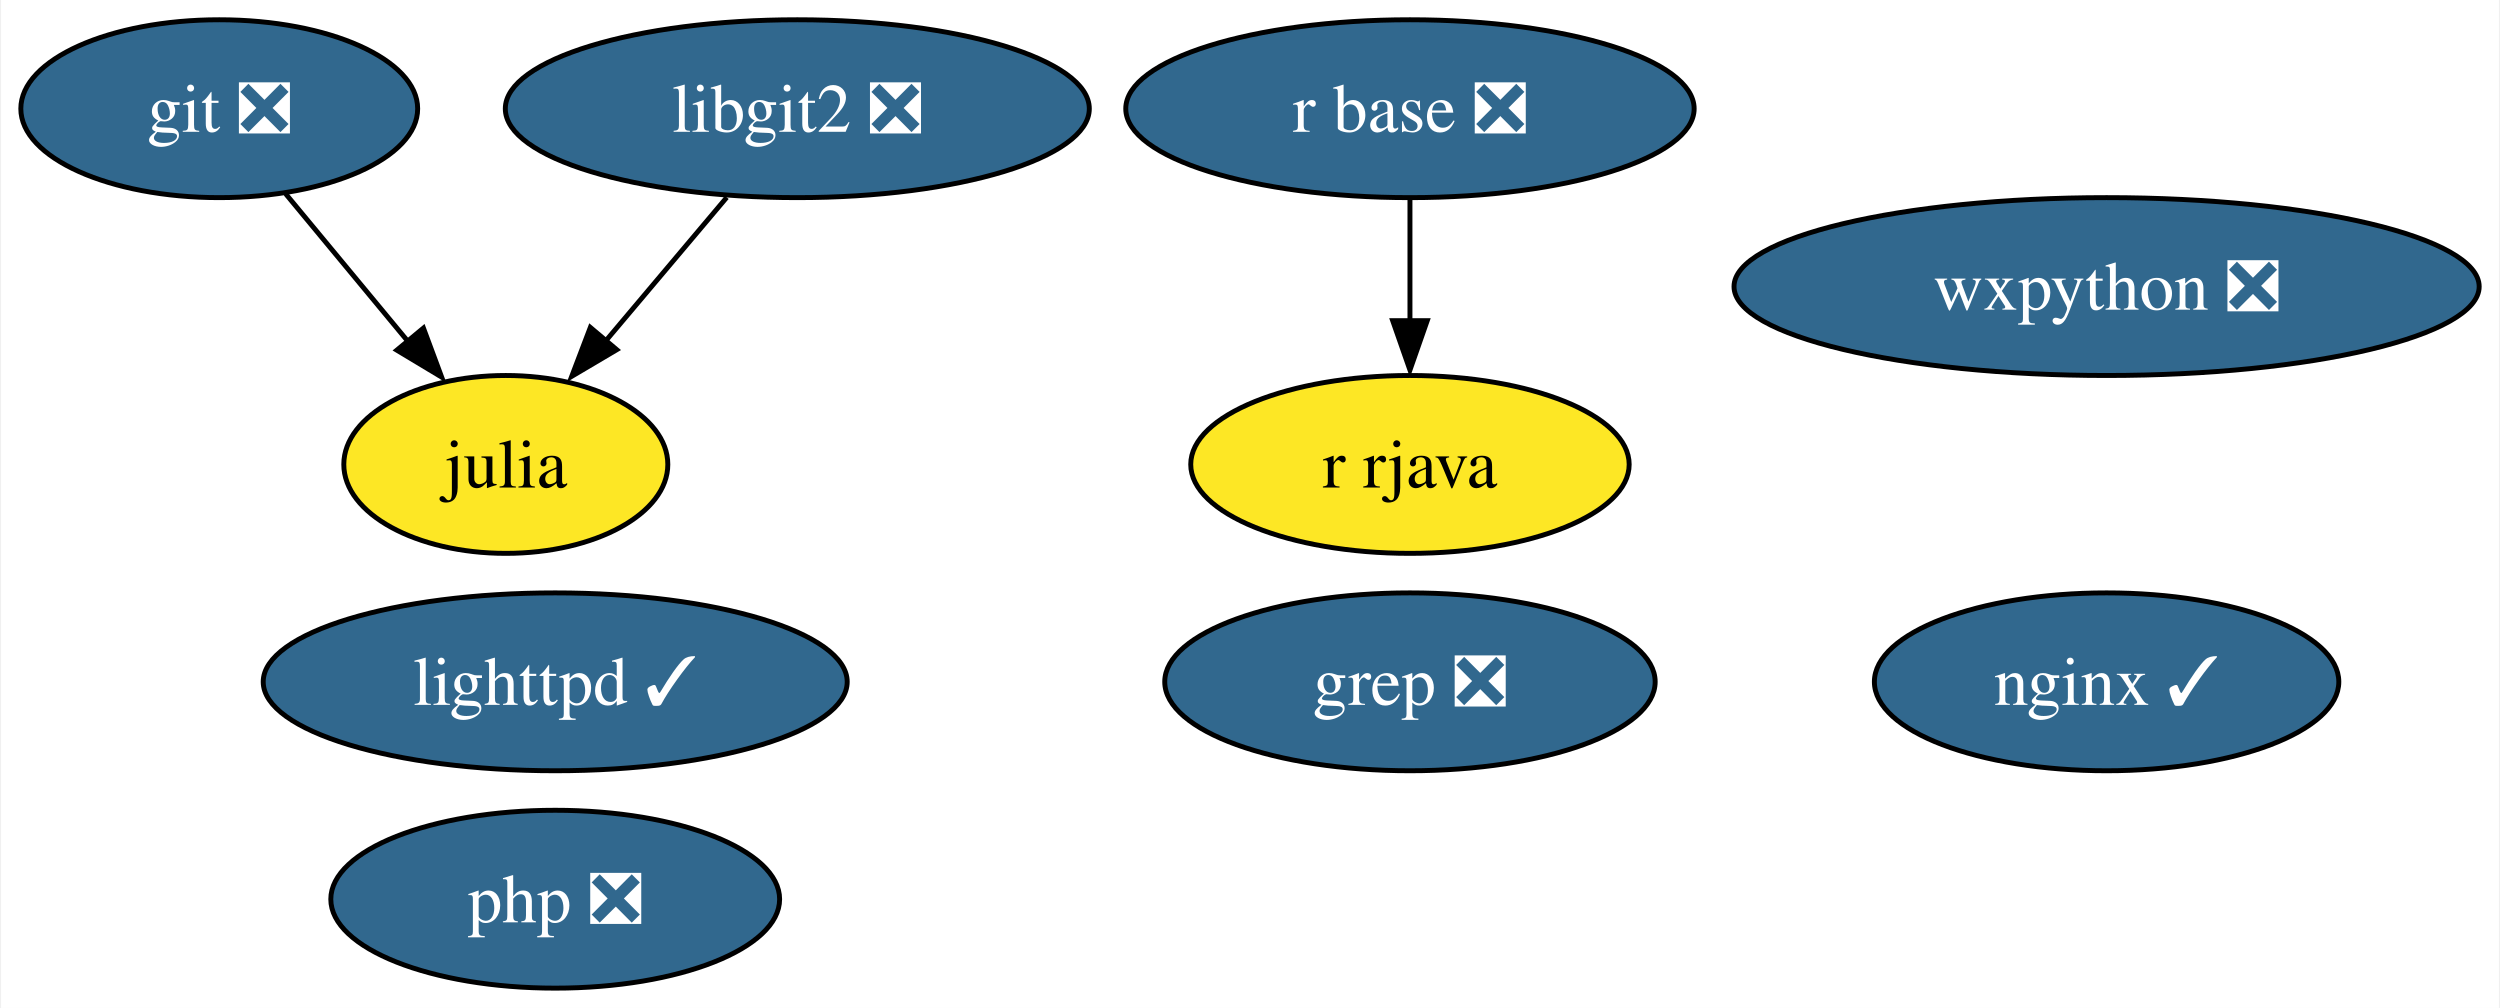
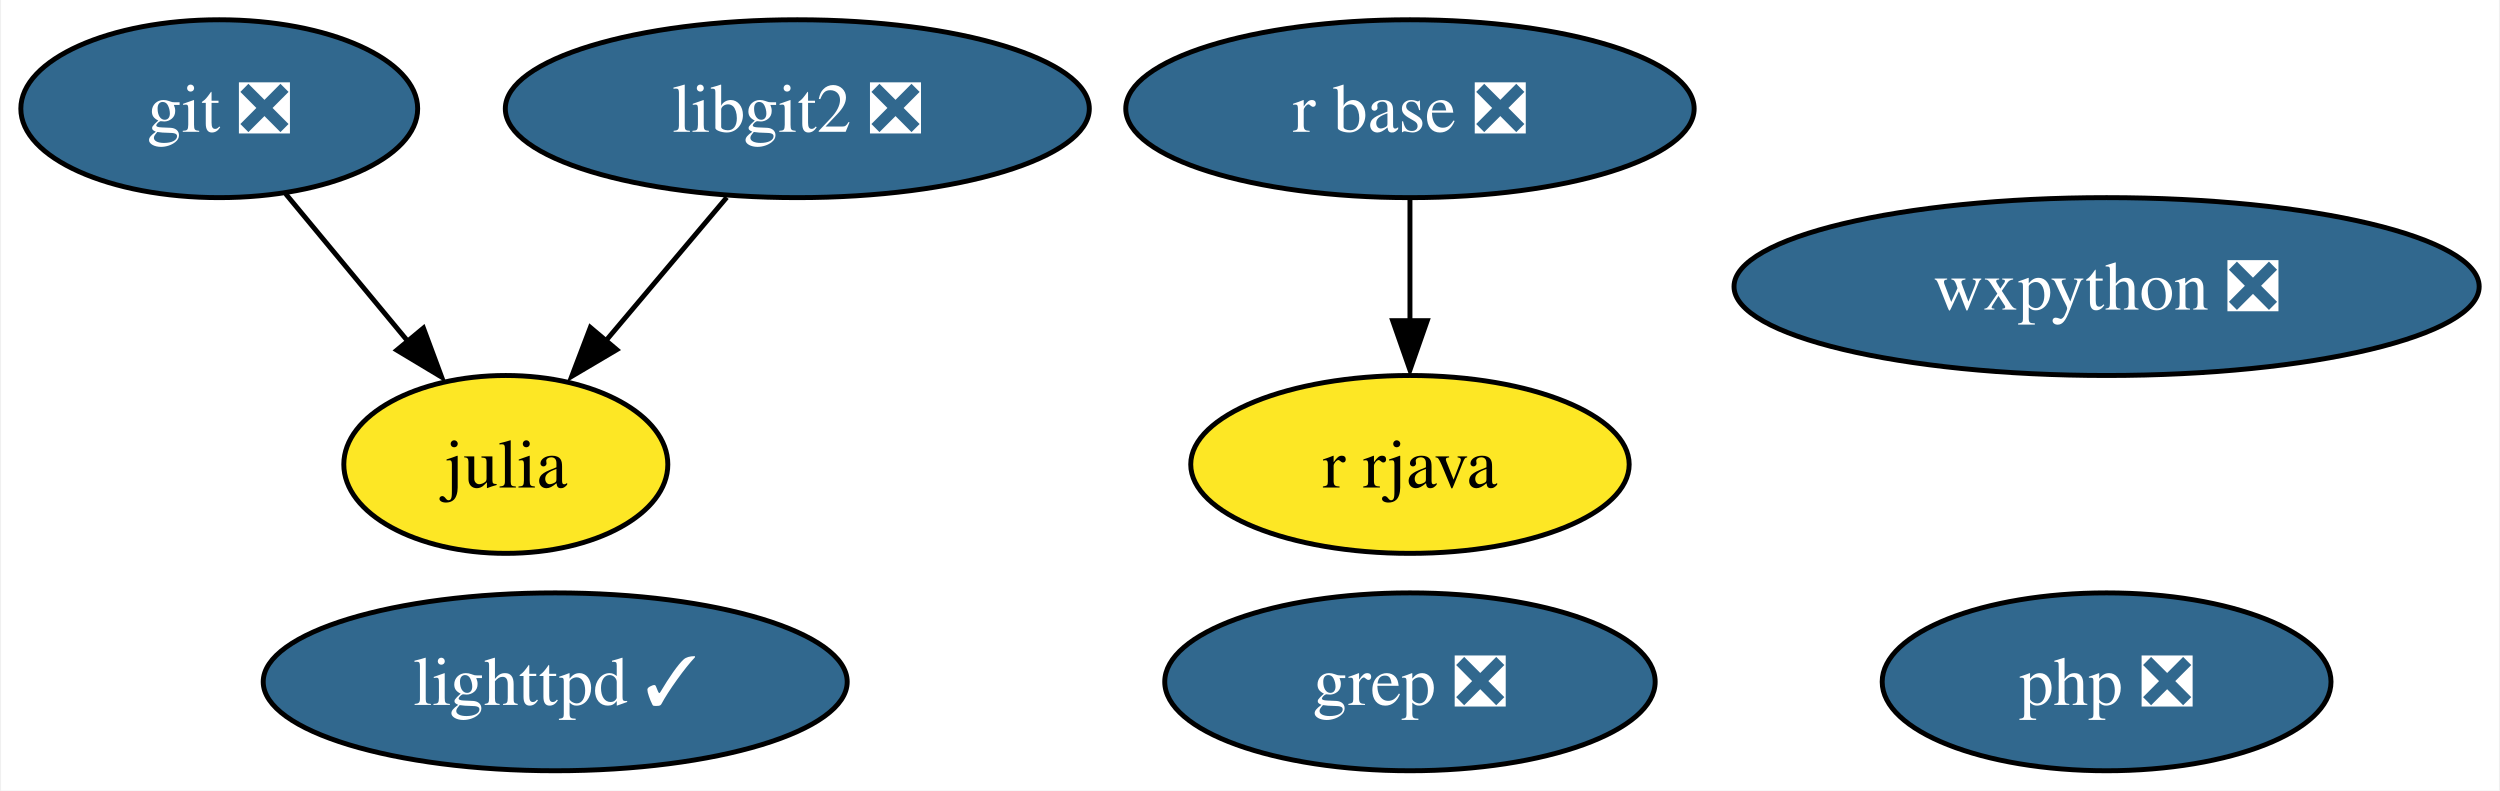
- <svg xmlns="http://www.w3.org/2000/svg" xmlns:xlink="http://www.w3.org/1999/xlink" width="506pt" height="204pt" viewBox="0.00 0.00 505.57 204.00">
-   <g id="graph0" class="graph" transform="scale(1 1) rotate(0) translate(4 200)">
-     <polygon fill="white" stroke="none" points="-4,4 -4,-200 501.57,-200 501.57,4 -4,4" />
+ <svg xmlns="http://www.w3.org/2000/svg" xmlns:xlink="http://www.w3.org/1999/xlink" width="506pt" height="160pt" viewBox="0.00 0.00 505.57 160.00">
+   <g id="graph0" class="graph" transform="scale(1 1) rotate(0) translate(4 156)">
+     <polygon fill="white" stroke="none" points="-4,4 -4,-156 501.57,-156 501.57,4 -4,4" />
    <g id="node1" class="node">
      <g id="a_node1">
        <a xlink:href="https://github.com/conda-forge/git-feedstock/pull/136" xlink:title="git ❎">
-           <ellipse fill="#31688e" stroke="black" cx="40.16" cy="-178" rx="40.16" ry="18" />
-           <text text-anchor="middle" x="40.16" y="-173.32" font-family="Times,serif" font-size="14.00" fill="white">git ❎</text>
+           <ellipse fill="#31688e" stroke="black" cx="40.16" cy="-134" rx="40.16" ry="18" />
+           <text text-anchor="middle" x="40.16" y="-129.32" font-family="Times,serif" font-size="14.00" fill="white">git ❎</text>
        </a>
      </g>
    </g>
    <g id="node2" class="node">
      <g id="a_node2">
        <a xlink:href="https://github.com/conda-forge/julia-feedstock" xlink:title="julia">
-           <ellipse fill="#fde725" stroke="black" cx="98.16" cy="-106" rx="32.79" ry="18" />
-           <text text-anchor="middle" x="98.16" y="-101.33" font-family="Times,serif" font-size="14.00">julia</text>
+           <ellipse fill="#fde725" stroke="black" cx="98.16" cy="-62" rx="32.79" ry="18" />
+           <text text-anchor="middle" x="98.16" y="-57.33" font-family="Times,serif" font-size="14.00">julia</text>
        </a>
      </g>
    </g>
    <g id="edge1" class="edge">
-       <path fill="none" stroke="black" d="M53.61,-160.76C60.96,-151.89 70.21,-140.74 78.36,-130.89" />
-       <polygon fill="black" stroke="black" points="81.49,-133.6 85.18,-123.67 76.1,-129.13 81.49,-133.6" />
+       <path fill="none" stroke="black" d="M53.61,-116.76C60.96,-107.89 70.21,-96.74 78.36,-86.89" />
+       <polygon fill="black" stroke="black" points="81.49,-89.6 85.18,-79.67 76.1,-85.13 81.49,-89.6" />
    </g>
    <g id="node3" class="node">
      <g id="a_node3">
        <a xlink:href="https://github.com/conda-forge/lighttpd-feedstock/pull/27" xlink:title="lighttpd ✓">
-           <ellipse fill="#31688e" stroke="black" cx="108.16" cy="-62" rx="59.1" ry="18" />
-           <text text-anchor="middle" x="108.16" y="-57.33" font-family="Times,serif" font-size="14.00" fill="white">lighttpd ✓</text>
+           <ellipse fill="#31688e" stroke="black" cx="108.16" cy="-18" rx="59.1" ry="18" />
+           <text text-anchor="middle" x="108.16" y="-13.32" font-family="Times,serif" font-size="14.00" fill="white">lighttpd ✓</text>
        </a>
      </g>
    </g>
    <g id="node4" class="node">
      <g id="a_node4">
-         <a xlink:href="https://github.com/conda-forge/nginx-feedstock/pull/86" xlink:title="nginx ✓">
-           <ellipse fill="#31688e" stroke="black" cx="422.16" cy="-62" rx="47" ry="18" />
-           <text text-anchor="middle" x="422.16" y="-57.33" font-family="Times,serif" font-size="14.00" fill="white">nginx ✓</text>
+         <a xlink:href="https://github.com/conda-forge/r-base-feedstock/pull/285" xlink:title="r base ❎">
+           <ellipse fill="#31688e" stroke="black" cx="281.16" cy="-134" rx="57.52" ry="18" />
+           <text text-anchor="middle" x="281.16" y="-129.32" font-family="Times,serif" font-size="14.00" fill="white">r base ❎</text>
        </a>
      </g>
    </g>
    <g id="node5" class="node">
      <g id="a_node5">
-         <a xlink:href="https://github.com/conda-forge/r-base-feedstock/pull/285" xlink:title="r base ❎">
-           <ellipse fill="#31688e" stroke="black" cx="281.16" cy="-178" rx="57.52" ry="18" />
-           <text text-anchor="middle" x="281.16" y="-173.32" font-family="Times,serif" font-size="14.00" fill="white">r base ❎</text>
-         </a>
-       </g>
-     </g>
-     <g id="node6" class="node">
-       <g id="a_node6">
        <a xlink:href="https://github.com/conda-forge/r-rjava-feedstock" xlink:title="r rjava">
-           <ellipse fill="#fde725" stroke="black" cx="281.16" cy="-106" rx="44.37" ry="18" />
-           <text text-anchor="middle" x="281.16" y="-101.33" font-family="Times,serif" font-size="14.00">r rjava</text>
+           <ellipse fill="#fde725" stroke="black" cx="281.16" cy="-62" rx="44.37" ry="18" />
+           <text text-anchor="middle" x="281.16" y="-57.33" font-family="Times,serif" font-size="14.00">r rjava</text>
        </a>
      </g>
    </g>
    <g id="edge2" class="edge">
-       <path fill="none" stroke="black" d="M281.16,-159.7C281.16,-152.24 281.16,-143.32 281.16,-134.97" />
-       <polygon fill="black" stroke="black" points="284.66,-135.1 281.16,-125.1 277.66,-135.1 284.66,-135.1" />
+       <path fill="none" stroke="black" d="M281.16,-115.7C281.16,-108.24 281.16,-99.32 281.16,-90.97" />
+       <polygon fill="black" stroke="black" points="284.66,-91.1 281.16,-81.1 277.66,-91.1 284.66,-91.1" />
+     </g>
+     <g id="node6" class="node">
+       <g id="a_node6">
+         <a xlink:href="https://github.com/conda-forge/wxpython-feedstock/pull/109" xlink:title="wxpython ❎">
+           <ellipse fill="#31688e" stroke="black" cx="422.16" cy="-98" rx="75.41" ry="18" />
+           <text text-anchor="middle" x="422.16" y="-93.33" font-family="Times,serif" font-size="14.00" fill="white">wxpython ❎</text>
+         </a>
+       </g>
    </g>
    <g id="node7" class="node">
      <g id="a_node7">
-         <a xlink:href="https://github.com/conda-forge/wxpython-feedstock/pull/109" xlink:title="wxpython ❎">
-           <ellipse fill="#31688e" stroke="black" cx="422.16" cy="-142" rx="75.41" ry="18" />
-           <text text-anchor="middle" x="422.16" y="-137.32" font-family="Times,serif" font-size="14.00" fill="white">wxpython ❎</text>
-         </a>
-       </g>
-     </g>
-     <g id="node8" class="node">
-       <g id="a_node8">
        <a xlink:href="https://github.com/conda-forge/libgit2-feedstock/pull/69" xlink:title="libgit2 ❎">
-           <ellipse fill="#31688e" stroke="black" cx="157.16" cy="-178" rx="59.1" ry="18" />
-           <text text-anchor="middle" x="157.16" y="-173.32" font-family="Times,serif" font-size="14.00" fill="white">libgit2 ❎</text>
+           <ellipse fill="#31688e" stroke="black" cx="157.16" cy="-134" rx="59.1" ry="18" />
+           <text text-anchor="middle" x="157.16" y="-129.32" font-family="Times,serif" font-size="14.00" fill="white">libgit2 ❎</text>
        </a>
      </g>
    </g>
    <g id="edge3" class="edge">
-       <path fill="none" stroke="black" d="M142.88,-160.05C135.57,-151.38 126.54,-140.67 118.51,-131.15" />
-       <polygon fill="black" stroke="black" points="120.62,-129.22 111.5,-123.83 115.27,-133.73 120.62,-129.22" />
+       <path fill="none" stroke="black" d="M142.88,-116.05C135.57,-107.38 126.54,-96.67 118.51,-87.15" />
+       <polygon fill="black" stroke="black" points="120.62,-85.22 111.5,-79.83 115.27,-89.73 120.62,-85.22" />
+     </g>
+     <g id="node8" class="node">
+       <g id="a_node8">
+         <a xlink:href="https://github.com/conda-forge/grep-feedstock/pull/7" xlink:title="grep ❎">
+           <ellipse fill="#31688e" stroke="black" cx="281.16" cy="-18" rx="49.63" ry="18" />
+           <text text-anchor="middle" x="281.16" y="-13.32" font-family="Times,serif" font-size="14.00" fill="white">grep ❎</text>
+         </a>
+       </g>
    </g>
    <g id="node9" class="node">
      <g id="a_node9">
-         <a xlink:href="https://github.com/conda-forge/grep-feedstock/pull/7" xlink:title="grep ❎">
-           <ellipse fill="#31688e" stroke="black" cx="281.16" cy="-62" rx="49.63" ry="18" />
-           <text text-anchor="middle" x="281.16" y="-57.33" font-family="Times,serif" font-size="14.00" fill="white">grep ❎</text>
-         </a>
-       </g>
-     </g>
-     <g id="node10" class="node">
-       <g id="a_node10">
        <a xlink:href="https://github.com/conda-forge/php-feedstock/pull/87" xlink:title="php ❎">
-           <ellipse fill="#31688e" stroke="black" cx="108.16" cy="-18" rx="45.42" ry="18" />
-           <text text-anchor="middle" x="108.16" y="-13.32" font-family="Times,serif" font-size="14.00" fill="white">php ❎</text>
+           <ellipse fill="#31688e" stroke="black" cx="422.16" cy="-18" rx="45.42" ry="18" />
+           <text text-anchor="middle" x="422.16" y="-13.32" font-family="Times,serif" font-size="14.00" fill="white">php ❎</text>
        </a>
      </g>
    </g>
  </g>
</svg>
